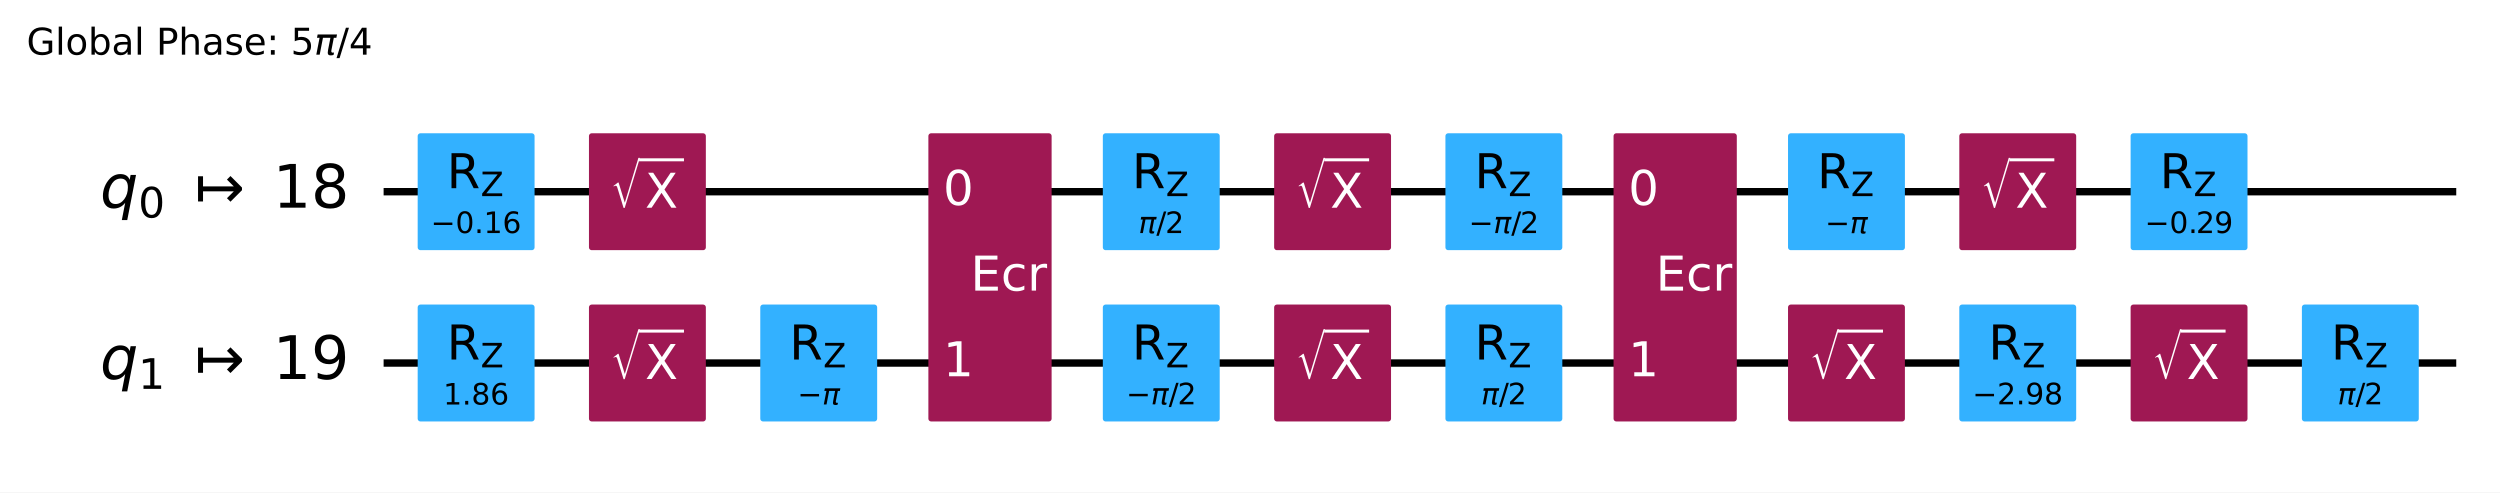
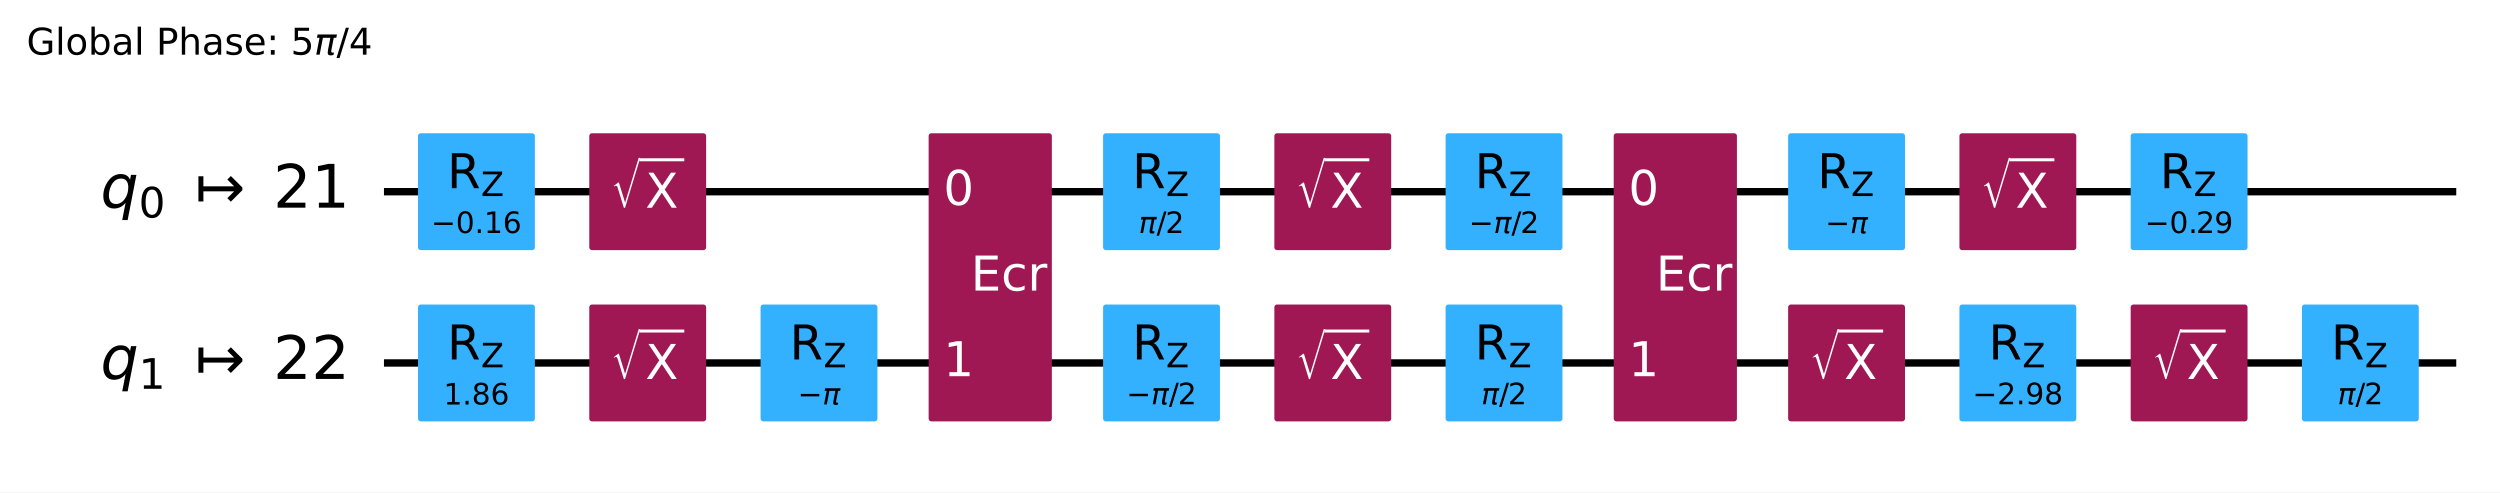
- <svg xmlns="http://www.w3.org/2000/svg" xmlns:xlink="http://www.w3.org/1999/xlink" width="676.53pt" height="133.25pt" version="1.1" viewBox="0 0 676.53 133.25">
+ <svg xmlns="http://www.w3.org/2000/svg" xmlns:xlink="http://www.w3.org/1999/xlink" width="676.64pt" height="133.25pt" version="1.1" viewBox="0 0 676.64 133.25">
  <defs>
    <style type="text/css">*{stroke-linejoin: round; stroke-linecap: butt}</style>
  </defs>
-   <path d="m0 133.25h676.53v-133.25h-676.53z" fill="#ffffff" />
-   <path d="m103.81 51.882h560.88" clip-path="url(#64f8f15ea8a)" fill="none" stroke="#000000" stroke-linecap="square" stroke-width="2" />
-   <path d="m103.81 98.236h560.88" clip-path="url(#64f8f15ea8a)" fill="none" stroke="#000000" stroke-linecap="square" stroke-width="2" />
+   <path d="m0 133.25h676.64v-133.25h-676.64z" fill="#ffffff" />
+   <path d="m103.92 51.882h560.88" clip-path="url(#64f8f15ea8a)" fill="none" stroke="#000000" stroke-linecap="square" stroke-width="2" />
+   <path d="m103.92 98.236h560.88" clip-path="url(#64f8f15ea8a)" fill="none" stroke="#000000" stroke-linecap="square" stroke-width="2" />
  <g transform="translate(7.2 14.798) scale(.1 -.1)">
    <defs>
      <path id="DejaVuSans-47" transform="scale(.015625)" d="m3809 666v1253h-1031v519h1656v-2004q-365-259-806-392-440-133-940-133-1094 0-1712 639-617 640-617 1780 0 1144 617 1783 618 639 1712 639 456 0 867-113 411-112 758-331v-672q-350 297-744 447t-828 150q-857 0-1287-478-429-478-429-1425 0-944 429-1422 430-478 1287-478 334 0 596 58 263 58 472 180z" />
      <path id="DejaVuSans-6c" transform="scale(.015625)" d="m603 4863h575v-4863h-575v4863z" />
      <path id="DejaVuSans-6f" transform="scale(.015625)" d="m1959 3097q-462 0-731-361t-269-989 267-989q268-361 733-361 460 0 728 362 269 363 269 988 0 622-269 986-268 364-728 364zm0 487q750 0 1178-488 429-487 429-1349 0-859-429-1349-428-489-1178-489-753 0-1180 489-426 490-426 1349 0 862 426 1349 427 488 1180 488z" />
      <path id="DejaVuSans-62" transform="scale(.015625)" d="m3116 1747q0 634-261 995t-717 361q-457 0-718-361t-261-995 261-995 718-361q456 0 717 361t261 995zm-1957 1222q182 312 458 463 277 152 661 152 638 0 1036-506 399-506 399-1331t-399-1332q-398-506-1036-506-384 0-661 152-276 152-458 464v-525h-578v4863h578v-1894z" />
      <path id="DejaVuSans-61" transform="scale(.015625)" d="m2194 1759q-697 0-966-159t-269-544q0-306 202-486 202-179 548-179 479 0 768 339t289 901v128h-572zm1147 238v-1997h-575v531q-197-318-491-470t-719-152q-537 0-855 302-317 302-317 808 0 590 395 890 396 300 1180 300h807v57q0 397-261 614t-733 217q-300 0-585-72-284-72-546-216v532q315 122 612 182 297 61 578 61 760 0 1135-394 375-393 375-1193z" />
      <path id="DejaVuSans-50" transform="scale(.015625)" d="m1259 4147v-1753h794q441 0 681 228 241 228 241 650 0 419-241 647-240 228-681 228h-794zm-631 519h1425q785 0 1186-355 402-355 402-1039 0-691-402-1044-401-353-1186-353h-794v-1875h-631v4666z" />
      <path id="DejaVuSans-68" transform="scale(.015625)" d="m3513 2113v-2113h-575v2094q0 497-194 743-194 247-581 247-466 0-735-297-269-296-269-809v-1978h-578v4863h578v-1907q207 316 486 472 280 156 646 156 603 0 912-373 310-373 310-1098z" />
      <path id="DejaVuSans-73" transform="scale(.015625)" d="m2834 3397v-544q-243 125-506 187-262 63-544 63-428 0-642-131t-214-394q0-200 153-314t616-217l197-44q612-131 870-370t258-667q0-488-386-773-386-284-1061-284-281 0-586 55t-642 164v594q319-166 628-249 309-82 613-82 406 0 624 139 219 139 219 392 0 234-158 359-157 125-692 241l-200 47q-534 112-772 345-237 233-237 639 0 494 350 762 350 269 994 269 318 0 599-47 282-46 519-140z" />
      <path id="DejaVuSans-65" transform="scale(.015625)" d="m3597 1894v-281h-2644q38-594 358-905t892-311q331 0 642 81t618 244v-544q-310-131-635-200t-659-69q-838 0-1327 487-489 488-489 1320 0 859 464 1363 464 505 1252 505 706 0 1117-455 411-454 411-1235zm-575 169q-6 471-264 752-258 282-683 282-481 0-770-272t-333-766l2050 4z" />
      <path id="DejaVuSans-3a" transform="scale(.015625)" d="m750 794h659v-794h-659v794zm0 2515h659v-793h-659v793z" />
      <path id="DejaVuSans-35" transform="scale(.015625)" d="m691 4666h2478v-532h-1900v-1143q137 47 274 70 138 23 276 23 781 0 1237-428 457-428 457-1159 0-753-469-1171-469-417-1322-417-294 0-599 50-304 50-629 150v635q281-153 581-228t634-75q541 0 856 284 316 284 316 772 0 487-316 771-315 285-856 285-253 0-505-56-251-56-513-175v2344z" />
      <path id="DejaVuSans-Oblique-3c0" transform="scale(.015625)" d="m584 3500h3354l-113-575h-441l-418-2150q-44-225 15-325 57-97 228-97 47 0 116 10 72 6 94 9l-81-416q-116-40-235-59-122-19-237-19-375 0-478 203-104 207 3 757l406 2087h-1291l-568-2925h-588l569 2925h-447l112 575z" />
      <path id="DejaVuSans-2f" transform="scale(.015625)" d="m1625 4666h531l-1625-5260h-531l1625 5260z" />
      <path id="DejaVuSans-34" transform="scale(.015625)" d="m2419 4116-1594-2491h1594v2491zm-166 550h794v-3041h666v-525h-666v-1100h-628v1100h-2106v609l1940 2957z" />
    </defs>
    <use transform="translate(0 .015625)" xlink:href="#DejaVuSans-47" />
    <use transform="translate(77.49 .015625)" xlink:href="#DejaVuSans-6c" />
    <use transform="translate(105.27 .015625)" xlink:href="#DejaVuSans-6f" />
    <use transform="translate(166.46 .015625)" xlink:href="#DejaVuSans-62" />
    <use transform="translate(229.93 .015625)" xlink:href="#DejaVuSans-61" />
    <use transform="translate(291.21 .015625)" xlink:href="#DejaVuSans-6c" />
    <use transform="translate(318.99 .015625)" xlink:href="#DejaVuSans-20" />
    <use transform="translate(350.78 .015625)" xlink:href="#DejaVuSans-50" />
    <use transform="translate(411.08 .015625)" xlink:href="#DejaVuSans-68" />
    <use transform="translate(474.46 .015625)" xlink:href="#DejaVuSans-61" />
    <use transform="translate(535.74 .015625)" xlink:href="#DejaVuSans-73" />
    <use transform="translate(587.84 .015625)" xlink:href="#DejaVuSans-65" />
    <use transform="translate(649.37 .015625)" xlink:href="#DejaVuSans-3a" />
    <use transform="translate(683.06 .015625)" xlink:href="#DejaVuSans-20" />
    <use transform="translate(714.84 .015625)" xlink:href="#DejaVuSans-35" />
    <use transform="translate(778.47 .015625)" xlink:href="#DejaVuSans-Oblique-3c0" />
    <use transform="translate(838.67 .015625)" xlink:href="#DejaVuSans-2f" />
    <use transform="translate(872.36 .015625)" xlink:href="#DejaVuSans-34" />
  </g>
-   <path d="m99.176 28.705h-1158.8v139.06h1158.8z" clip-path="url(#64f8f15ea8a)" fill="#ffffff" stroke="#ffffff" stroke-width="1.5" />
-   <path d="m113.78 66.947h30.13v-30.13h-30.13z" clip-path="url(#64f8f15ea8a)" fill="#33b1ff" stroke="#33b1ff" stroke-width="1.5" />
-   <path d="m113.78 113.3h30.13v-30.13h-30.13z" clip-path="url(#64f8f15ea8a)" fill="#33b1ff" stroke="#33b1ff" stroke-width="1.5" />
-   <path d="m160.13 66.947h30.13v-30.13h-30.13z" clip-path="url(#64f8f15ea8a)" fill="#9f1853" stroke="#9f1853" stroke-width="1.5" />
-   <path d="m160.13 113.3h30.13v-30.13h-30.13z" clip-path="url(#64f8f15ea8a)" fill="#9f1853" stroke="#9f1853" stroke-width="1.5" />
-   <path d="m206.49 113.3h30.13v-30.13h-30.13z" clip-path="url(#64f8f15ea8a)" fill="#33b1ff" stroke="#33b1ff" stroke-width="1.5" />
-   <path d="m251.98 113.3h31.85v-76.484h-31.85z" clip-path="url(#64f8f15ea8a)" fill="#9f1853" stroke="#9f1853" stroke-width="1.5" />
-   <path d="m299.19 66.947h30.13v-30.13h-30.13z" clip-path="url(#64f8f15ea8a)" fill="#33b1ff" stroke="#33b1ff" stroke-width="1.5" />
-   <path d="m299.19 113.3h30.13v-30.13h-30.13z" clip-path="url(#64f8f15ea8a)" fill="#33b1ff" stroke="#33b1ff" stroke-width="1.5" />
-   <path d="m345.55 66.947h30.13v-30.13h-30.13z" clip-path="url(#64f8f15ea8a)" fill="#9f1853" stroke="#9f1853" stroke-width="1.5" />
-   <path d="m345.55 113.3h30.13v-30.13h-30.13z" clip-path="url(#64f8f15ea8a)" fill="#9f1853" stroke="#9f1853" stroke-width="1.5" />
-   <path d="m391.9 66.947h30.13v-30.13h-30.13z" clip-path="url(#64f8f15ea8a)" fill="#33b1ff" stroke="#33b1ff" stroke-width="1.5" />
-   <path d="m391.9 113.3h30.13v-30.13h-30.13z" clip-path="url(#64f8f15ea8a)" fill="#33b1ff" stroke="#33b1ff" stroke-width="1.5" />
-   <path d="m437.4 113.3h31.85v-76.484h-31.85z" clip-path="url(#64f8f15ea8a)" fill="#9f1853" stroke="#9f1853" stroke-width="1.5" />
-   <path d="m484.61 66.947h30.13v-30.13h-30.13z" clip-path="url(#64f8f15ea8a)" fill="#33b1ff" stroke="#33b1ff" stroke-width="1.5" />
-   <path d="m484.61 113.3h30.13v-30.13h-30.13z" clip-path="url(#64f8f15ea8a)" fill="#9f1853" stroke="#9f1853" stroke-width="1.5" />
-   <path d="m530.96 66.947h30.13v-30.13h-30.13z" clip-path="url(#64f8f15ea8a)" fill="#9f1853" stroke="#9f1853" stroke-width="1.5" />
-   <path d="m530.96 113.3h30.13v-30.13h-30.13z" clip-path="url(#64f8f15ea8a)" fill="#33b1ff" stroke="#33b1ff" stroke-width="1.5" />
-   <path d="m577.32 66.947h30.13v-30.13h-30.13z" clip-path="url(#64f8f15ea8a)" fill="#33b1ff" stroke="#33b1ff" stroke-width="1.5" />
-   <path d="m577.32 113.3h30.13v-30.13h-30.13z" clip-path="url(#64f8f15ea8a)" fill="#9f1853" stroke="#9f1853" stroke-width="1.5" />
-   <path d="m623.67 113.3h30.13v-30.13h-30.13z" clip-path="url(#64f8f15ea8a)" fill="#33b1ff" stroke="#33b1ff" stroke-width="1.5" />
-   <g clip-path="url(#64f8f15ea8a)">
-     <g transform="translate(27.103 56.333) scale(.1625 -.1625)">
+   <path d="m99.288 28.705h-1158.8v139.06h1158.8z" clip-path="url(#64f8f15ea8a)" fill="#ffffff" stroke="#ffffff" stroke-width="1.5" />
+   <path d="m113.89 66.947h30.13v-30.13h-30.13z" clip-path="url(#64f8f15ea8a)" fill="#33b1ff" stroke="#33b1ff" stroke-width="1.5" />
+   <path d="m113.89 113.3h30.13v-30.13h-30.13z" clip-path="url(#64f8f15ea8a)" fill="#33b1ff" stroke="#33b1ff" stroke-width="1.5" />
+   <path d="m160.24 66.947h30.13v-30.13h-30.13z" clip-path="url(#64f8f15ea8a)" fill="#9f1853" stroke="#9f1853" stroke-width="1.5" />
+   <path d="m160.24 113.3h30.13v-30.13h-30.13z" clip-path="url(#64f8f15ea8a)" fill="#9f1853" stroke="#9f1853" stroke-width="1.5" />
+   <path d="m206.6 113.3h30.13v-30.13h-30.13z" clip-path="url(#64f8f15ea8a)" fill="#33b1ff" stroke="#33b1ff" stroke-width="1.5" />
+   <path d="m252.09 113.3h31.85v-76.484h-31.85z" clip-path="url(#64f8f15ea8a)" fill="#9f1853" stroke="#9f1853" stroke-width="1.5" />
+   <path d="m299.31 66.947h30.13v-30.13h-30.13z" clip-path="url(#64f8f15ea8a)" fill="#33b1ff" stroke="#33b1ff" stroke-width="1.5" />
+   <path d="m299.31 113.3h30.13v-30.13h-30.13z" clip-path="url(#64f8f15ea8a)" fill="#33b1ff" stroke="#33b1ff" stroke-width="1.5" />
+   <path d="m345.66 66.947h30.13v-30.13h-30.13z" clip-path="url(#64f8f15ea8a)" fill="#9f1853" stroke="#9f1853" stroke-width="1.5" />
+   <path d="m345.66 113.3h30.13v-30.13h-30.13z" clip-path="url(#64f8f15ea8a)" fill="#9f1853" stroke="#9f1853" stroke-width="1.5" />
+   <path d="m392.01 66.947h30.13v-30.13h-30.13z" clip-path="url(#64f8f15ea8a)" fill="#33b1ff" stroke="#33b1ff" stroke-width="1.5" />
+   <path d="m392.01 113.3h30.13v-30.13h-30.13z" clip-path="url(#64f8f15ea8a)" fill="#33b1ff" stroke="#33b1ff" stroke-width="1.5" />
+   <path d="m437.51 113.3h31.85v-76.484h-31.85z" clip-path="url(#64f8f15ea8a)" fill="#9f1853" stroke="#9f1853" stroke-width="1.5" />
+   <path d="m484.72 66.947h30.13v-30.13h-30.13z" clip-path="url(#64f8f15ea8a)" fill="#33b1ff" stroke="#33b1ff" stroke-width="1.5" />
+   <path d="m484.72 113.3h30.13v-30.13h-30.13z" clip-path="url(#64f8f15ea8a)" fill="#9f1853" stroke="#9f1853" stroke-width="1.5" />
+   <path d="m531.08 66.947h30.13v-30.13h-30.13z" clip-path="url(#64f8f15ea8a)" fill="#9f1853" stroke="#9f1853" stroke-width="1.5" />
+   <path d="m531.08 113.3h30.13v-30.13h-30.13z" clip-path="url(#64f8f15ea8a)" fill="#33b1ff" stroke="#33b1ff" stroke-width="1.5" />
+   <path d="m577.43 66.947h30.13v-30.13h-30.13z" clip-path="url(#64f8f15ea8a)" fill="#33b1ff" stroke="#33b1ff" stroke-width="1.5" />
+   <path d="m577.43 113.3h30.13v-30.13h-30.13z" clip-path="url(#64f8f15ea8a)" fill="#9f1853" stroke="#9f1853" stroke-width="1.5" />
+   <path d="m623.78 113.3h30.13v-30.13h-30.13z" clip-path="url(#64f8f15ea8a)" fill="#33b1ff" stroke="#33b1ff" stroke-width="1.5" />
+   <g clip-path="url(#64f8f15ea8a)">
+     <g transform="translate(27.215 56.333) scale(.1625 -.1625)">
      <defs>
        <path id="DejaVuSans-Oblique-71" transform="scale(.015625)" d="m2669 525q-231-303-546-460-314-156-695-156-531 0-833 358-301 358-301 986 0 506 186 978t533 847q225 244 517 375t614 131q387 0 637-153t363-462l100 525h578l-934-4813h-579l360 1844zm-1778 813q0-463 193-705 194-242 560-242 544 0 928 520t384 1264q0 450-199 689-198 239-569 239-272 0-504-127-231-126-403-370-181-256-286-600-104-343-104-668z" />
        <path id="DejaVuSans-30" transform="scale(.015625)" d="m2034 4250q-487 0-733-480-245-479-245-1442 0-959 245-1439 246-480 733-480 491 0 736 480 246 480 246 1439 0 963-246 1442-245 480-736 480zm0 500q785 0 1199-621 414-620 414-1801 0-1178-414-1799-414-620-1199-620-784 0-1198 620-414 621-414 1799 0 1181 414 1801 414 621 1198 621z" />
        <path id="DejaVuSans-21a6" transform="scale(.015625)" d="m4175 1741h-3278v-1078h-531v2687h531v-1078h3278l-728 728 375 375 1228-1228v-281l-1228-1228-375 375 728 728z" />
+         <path id="DejaVuSans-32" transform="scale(.015625)" d="m1228 531h2203v-531h-2962v531q359 372 979 998 621 627 780 809 303 340 423 576 121 236 121 464 0 372-261 606-261 235-680 235-297 0-627-103-329-103-704-313v638q381 153 712 231 332 78 607 78 725 0 1156-363 431-362 431-968 0-288-108-546-107-257-392-607-78-91-497-524-418-433-1181-1211z" />
        <path id="DejaVuSans-31" transform="scale(.015625)" d="m794 531h1031v3560l-1122-225v575l1116 225h631v-4135h1031v-531h-2687v531z" />
-         <path id="DejaVuSans-38" transform="scale(.015625)" d="m2034 2216q-450 0-708-241-257-241-257-662 0-422 257-663 258-241 708-241t709 242q260 243 260 662 0 421-258 662-257 241-711 241zm-631 268q-406 100-633 378-226 279-226 679 0 559 398 884 399 325 1092 325 697 0 1094-325t397-884q0-400-227-679-226-278-629-378 456-106 710-416 255-309 255-755 0-679-414-1042-414-362-1186-362-771 0-1186 362-414 363-414 1042 0 446 256 755 257 310 713 416zm-231 997q0-362 226-565 227-203 636-203 407 0 636 203 230 203 230 565 0 363-230 566-229 203-636 203-409 0-636-203-226-203-226-566z" />
      </defs>
      <use transform="translate(0 .78125)" xlink:href="#DejaVuSans-Oblique-71" />
      <use transform="translate(63.477 -15.625) scale(.7)" xlink:href="#DejaVuSans-30" />
      <use transform="translate(157.29 .78125)" xlink:href="#DejaVuSans-21a6" />
-       <use transform="translate(287.62 .78125)" xlink:href="#DejaVuSans-31" />
-       <use transform="translate(351.24 .78125)" xlink:href="#DejaVuSans-38" />
-     </g>
-   </g>
-   <g clip-path="url(#64f8f15ea8a)">
-     <g transform="translate(27.103 102.69) scale(.1625 -.1625)">
-       <defs>
-         <path id="DejaVuSans-39" transform="scale(.015625)" d="m703 97v575q238-113 481-172 244-59 479-59 625 0 954 420 330 420 377 1277-181-269-460-413-278-144-615-144-700 0-1108 423-408 424-408 1159 0 718 425 1152 425 435 1131 435 810 0 1236-621 427-620 427-1801 0-1103-524-1761-523-658-1407-658-238 0-482 47-243 47-506 141zm1256 1978q425 0 673 290 249 291 249 798 0 503-249 795-248 292-673 292t-673-292-248-795q0-507 248-798 248-290 673-290z" />
-       </defs>
+       <use transform="translate(287.62 .78125)" xlink:href="#DejaVuSans-32" />
+       <use transform="translate(351.24 .78125)" xlink:href="#DejaVuSans-31" />
+     </g>
+   </g>
+   <g clip-path="url(#64f8f15ea8a)">
+     <g transform="translate(27.215 102.69) scale(.1625 -.1625)">
      <use transform="translate(0 .78125)" xlink:href="#DejaVuSans-Oblique-71" />
      <use transform="translate(63.477 -15.625) scale(.7)" xlink:href="#DejaVuSans-31" />
      <use transform="translate(157.29 .78125)" xlink:href="#DejaVuSans-21a6" />
-       <use transform="translate(287.62 .78125)" xlink:href="#DejaVuSans-31" />
-       <use transform="translate(351.24 .78125)" xlink:href="#DejaVuSans-39" />
-     </g>
-   </g>
-   <g clip-path="url(#64f8f15ea8a)">
-     <g transform="translate(116.56 63.128) scale(.08 -.08)">
+       <use transform="translate(287.62 .78125)" xlink:href="#DejaVuSans-32" />
+       <use transform="translate(351.24 .78125)" xlink:href="#DejaVuSans-32" />
+     </g>
+   </g>
+   <g clip-path="url(#64f8f15ea8a)">
+     <g transform="translate(116.67 63.128) scale(.08 -.08)">
      <defs>
        <path id="DejaVuSans-2212" transform="scale(.015625)" d="m678 2272h4006v-531h-4006v531z" />
        <path id="DejaVuSans-2e" transform="scale(.015625)" d="m684 794h660v-794h-660v794z" />
        <path id="DejaVuSans-36" transform="scale(.015625)" d="m2113 2584q-425 0-674-291-248-290-248-796 0-503 248-796 249-292 674-292t673 292q248 293 248 796 0 506-248 796-248 291-673 291zm1253 1979v-575q-238 112-480 171-242 60-480 60-625 0-955-422-329-422-376-1275 184 272 462 417 279 145 613 145 703 0 1111-427 408-426 408-1160 0-719-425-1154-425-434-1131-434-810 0-1238 620-428 621-428 1799 0 1106 525 1764t1409 658q238 0 480-47t505-140z" />
      </defs>
      <use transform="translate(0 .78125)" xlink:href="#DejaVuSans-2212" />
      <use transform="translate(83.789 .78125)" xlink:href="#DejaVuSans-30" />
      <use transform="translate(147.41 .78125)" xlink:href="#DejaVuSans-2e" />
      <use transform="translate(179.2 .78125)" xlink:href="#DejaVuSans-31" />
      <use transform="translate(242.82 .78125)" xlink:href="#DejaVuSans-36" />
    </g>
  </g>
  <g clip-path="url(#64f8f15ea8a)">
-     <g transform="translate(120.91 50.949) scale(.13 -.13)">
+     <g transform="translate(121.02 50.949) scale(.13 -.13)">
      <defs>
        <path id="DejaVuSans-52" transform="scale(.015625)" d="m2841 2188q203-69 395-294t386-619l641-1275h-679l-596 1197q-232 469-449 622t-592 153h-688v-1972h-631v4666h1425q800 0 1194-335 394-334 394-1009 0-441-205-732-205-290-595-402zm-1582 1959v-1656h794q456 0 689 211t233 620-233 617-689 208h-794z" />
        <path id="DejaVuSans-5a" transform="scale(.015625)" d="m359 4666h3666v-482l-2950-3653h3022v-531h-3809v481l2950 3653h-2879v532z" />
      </defs>
      <use transform="translate(0 .09375)" xlink:href="#DejaVuSans-52" />
      <use transform="translate(70.439 -16.312) scale(.7)" xlink:href="#DejaVuSans-5a" />
    </g>
  </g>
  <g clip-path="url(#64f8f15ea8a)">
-     <g transform="translate(119.94 109.48) scale(.08 -.08)">
+     <g transform="translate(120.05 109.48) scale(.08 -.08)">
+       <defs>
+         <path id="DejaVuSans-38" transform="scale(.015625)" d="m2034 2216q-450 0-708-241-257-241-257-662 0-422 257-663 258-241 708-241t709 242q260 243 260 662 0 421-258 662-257 241-711 241zm-631 268q-406 100-633 378-226 279-226 679 0 559 398 884 399 325 1092 325 697 0 1094-325t397-884q0-400-227-679-226-278-629-378 456-106 710-416 255-309 255-755 0-679-414-1042-414-362-1186-362-771 0-1186 362-414 363-414 1042 0 446 256 755 257 310 713 416zm-231 997q0-362 226-565 227-203 636-203 407 0 636 203 230 203 230 565 0 363-230 566-229 203-636 203-409 0-636-203-226-203-226-566z" />
+       </defs>
      <use xlink:href="#DejaVuSans-31" />
      <use transform="translate(63.623)" xlink:href="#DejaVuSans-2e" />
      <use transform="translate(95.41)" xlink:href="#DejaVuSans-38" />
      <use transform="translate(159.03)" xlink:href="#DejaVuSans-36" />
    </g>
  </g>
  <g clip-path="url(#64f8f15ea8a)">
-     <g transform="translate(120.91 97.303) scale(.13 -.13)">
-       <use transform="translate(0 .09375)" xlink:href="#DejaVuSans-52" />
-       <use transform="translate(70.439 -16.312) scale(.7)" xlink:href="#DejaVuSans-5a" />
-     </g>
-   </g>
-   <g clip-path="url(#64f8f15ea8a)">
-     <g transform="translate(165.19 56.328) scale(.13 -.13)" fill="#ffffff">
+     <g transform="translate(121.02 97.303) scale(.13 -.13)">
+       <use transform="translate(0 .09375)" xlink:href="#DejaVuSans-52" />
+       <use transform="translate(70.439 -16.312) scale(.7)" xlink:href="#DejaVuSans-5a" />
+     </g>
+   </g>
+   <g clip-path="url(#64f8f15ea8a)">
+     <g transform="translate(165.3 56.328) scale(.13 -.13)" fill="#ffffff">
      <defs>
        <path id="STIXSizeOneSym-Regular-221a" transform="scale(.015625)" d="m6970 9933-3597-11821h-269l-1478 4806q-71 231-161 333-89 103-236 103-218 0-435-173l-77 128 1049 806h160l1453-4717h26l3200 10535h365z" />
        <path id="DejaVuSans-58" transform="scale(.015625)" d="m403 4666h678l1160-1735 1165 1735h678l-1500-2241 1600-2425h-678l-1312 1984-1322-1984h-681l1665 2491-1453 2175z" />
      </defs>
      <use transform="translate(0 17.094) scale(.56391)" xlink:href="#STIXSizeOneSym-Regular-221a" />
      <use transform="translate(72.088 .84375)" xlink:href="#DejaVuSans-58" />
      <path d="m59.588 97.5v6.25h93.506v-6.25h-93.506z" />
    </g>
  </g>
  <g clip-path="url(#64f8f15ea8a)">
-     <g transform="translate(165.19 102.68) scale(.13 -.13)" fill="#ffffff">
-       <use transform="translate(0 17.094) scale(.56391)" xlink:href="#STIXSizeOneSym-Regular-221a" />
-       <use transform="translate(72.088 .84375)" xlink:href="#DejaVuSans-58" />
-       <path d="m59.588 97.5v6.25h93.506v-6.25h-93.506z" />
-     </g>
-   </g>
-   <g clip-path="url(#64f8f15ea8a)">
-     <g transform="translate(215.79 109.48) scale(.08 -.08)">
+     <g transform="translate(165.3 102.68) scale(.13 -.13)" fill="#ffffff">
+       <use transform="translate(0 17.094) scale(.56391)" xlink:href="#STIXSizeOneSym-Regular-221a" />
+       <use transform="translate(72.088 .84375)" xlink:href="#DejaVuSans-58" />
+       <path d="m59.588 97.5v6.25h93.506v-6.25h-93.506z" />
+     </g>
+   </g>
+   <g clip-path="url(#64f8f15ea8a)">
+     <g transform="translate(215.9 109.48) scale(.08 -.08)">
      <use transform="translate(0 .3125)" xlink:href="#DejaVuSans-2212" />
      <use transform="translate(83.789 .3125)" xlink:href="#DejaVuSans-Oblique-3c0" />
    </g>
  </g>
  <g clip-path="url(#64f8f15ea8a)">
-     <g transform="translate(213.62 97.303) scale(.13 -.13)">
-       <use transform="translate(0 .09375)" xlink:href="#DejaVuSans-52" />
-       <use transform="translate(70.439 -16.312) scale(.7)" xlink:href="#DejaVuSans-5a" />
-     </g>
-   </g>
-   <g clip-path="url(#64f8f15ea8a)">
-     <g transform="translate(255.22 55.469) scale(.13 -.13)" fill="#ffffff">
+     <g transform="translate(213.73 97.303) scale(.13 -.13)">
+       <use transform="translate(0 .09375)" xlink:href="#DejaVuSans-52" />
+       <use transform="translate(70.439 -16.312) scale(.7)" xlink:href="#DejaVuSans-5a" />
+     </g>
+   </g>
+   <g clip-path="url(#64f8f15ea8a)">
+     <g transform="translate(255.34 55.469) scale(.13 -.13)" fill="#ffffff">
      <use xlink:href="#DejaVuSans-30" />
    </g>
  </g>
  <g clip-path="url(#64f8f15ea8a)">
-     <g transform="translate(255.22 101.82) scale(.13 -.13)" fill="#ffffff">
+     <g transform="translate(255.34 101.82) scale(.13 -.13)" fill="#ffffff">
      <use xlink:href="#DejaVuSans-31" />
    </g>
  </g>
  <g clip-path="url(#64f8f15ea8a)">
-     <g transform="translate(262.65 78.646) scale(.13 -.13)" fill="#ffffff">
+     <g transform="translate(262.76 78.646) scale(.13 -.13)" fill="#ffffff">
      <defs>
        <path id="DejaVuSans-45" transform="scale(.015625)" d="m628 4666h2950v-532h-2319v-1381h2222v-531h-2222v-1691h2375v-531h-3006v4666z" />
        <path id="DejaVuSans-63" transform="scale(.015625)" d="m3122 3366v-538q-244 135-489 202t-495 67q-560 0-870-355-309-354-309-995t309-996q310-354 870-354 250 0 495 67t489 202v-532q-241-112-499-168-257-57-548-57-791 0-1257 497-465 497-465 1341 0 856 470 1346 471 491 1290 491 265 0 518-55 253-54 491-163z" />
        <path id="DejaVuSans-72" transform="scale(.015625)" d="m2631 2963q-97 56-211 82-114 27-251 27-488 0-749-317t-261-911v-1844h-578v3500h578v-544q182 319 472 473 291 155 707 155 59 0 131-8 72-7 159-23l3-590z" />
      </defs>
      <use xlink:href="#DejaVuSans-45" />
      <use transform="translate(63.184)" xlink:href="#DejaVuSans-63" />
      <use transform="translate(118.16)" xlink:href="#DejaVuSans-72" />
    </g>
  </g>
  <g clip-path="url(#64f8f15ea8a)">
-     <g transform="translate(308.1 63.128) scale(.08 -.08)">
-       <defs>
-         <path id="DejaVuSans-32" transform="scale(.015625)" d="m1228 531h2203v-531h-2962v531q359 372 979 998 621 627 780 809 303 340 423 576 121 236 121 464 0 372-261 606-261 235-680 235-297 0-627-103-329-103-704-313v638q381 153 712 231 332 78 607 78 725 0 1156-363 431-362 431-968 0-288-108-546-107-257-392-607-78-91-497-524-418-433-1181-1211z" />
-       </defs>
+     <g transform="translate(308.21 63.128) scale(.08 -.08)">
      <use transform="translate(0 .78125)" xlink:href="#DejaVuSans-Oblique-3c0" />
      <use transform="translate(60.205 .78125)" xlink:href="#DejaVuSans-2f" />
      <use transform="translate(90.271 .78125)" xlink:href="#DejaVuSans-32" />
    </g>
  </g>
  <g clip-path="url(#64f8f15ea8a)">
-     <g transform="translate(306.33 50.949) scale(.13 -.13)">
-       <use transform="translate(0 .09375)" xlink:href="#DejaVuSans-52" />
-       <use transform="translate(70.439 -16.312) scale(.7)" xlink:href="#DejaVuSans-5a" />
-     </g>
-   </g>
-   <g clip-path="url(#64f8f15ea8a)">
-     <g transform="translate(304.74 109.48) scale(.08 -.08)">
+     <g transform="translate(306.44 50.949) scale(.13 -.13)">
+       <use transform="translate(0 .09375)" xlink:href="#DejaVuSans-52" />
+       <use transform="translate(70.439 -16.312) scale(.7)" xlink:href="#DejaVuSans-5a" />
+     </g>
+   </g>
+   <g clip-path="url(#64f8f15ea8a)">
+     <g transform="translate(304.85 109.48) scale(.08 -.08)">
      <use transform="translate(0 .78125)" xlink:href="#DejaVuSans-2212" />
      <use transform="translate(83.789 .78125)" xlink:href="#DejaVuSans-Oblique-3c0" />
      <use transform="translate(143.99 .78125)" xlink:href="#DejaVuSans-2f" />
      <use transform="translate(174.06 .78125)" xlink:href="#DejaVuSans-32" />
    </g>
  </g>
  <g clip-path="url(#64f8f15ea8a)">
-     <g transform="translate(306.33 97.303) scale(.13 -.13)">
-       <use transform="translate(0 .09375)" xlink:href="#DejaVuSans-52" />
-       <use transform="translate(70.439 -16.312) scale(.7)" xlink:href="#DejaVuSans-5a" />
-     </g>
-   </g>
-   <g clip-path="url(#64f8f15ea8a)">
-     <g transform="translate(350.6 56.328) scale(.13 -.13)" fill="#ffffff">
-       <use transform="translate(0 17.094) scale(.56391)" xlink:href="#STIXSizeOneSym-Regular-221a" />
-       <use transform="translate(72.088 .84375)" xlink:href="#DejaVuSans-58" />
-       <path d="m59.588 97.5v6.25h93.506v-6.25h-93.506z" />
-     </g>
-   </g>
-   <g clip-path="url(#64f8f15ea8a)">
-     <g transform="translate(350.6 102.68) scale(.13 -.13)" fill="#ffffff">
-       <use transform="translate(0 17.094) scale(.56391)" xlink:href="#STIXSizeOneSym-Regular-221a" />
-       <use transform="translate(72.088 .84375)" xlink:href="#DejaVuSans-58" />
-       <path d="m59.588 97.5v6.25h93.506v-6.25h-93.506z" />
-     </g>
-   </g>
-   <g clip-path="url(#64f8f15ea8a)">
-     <g transform="translate(397.45 63.128) scale(.08 -.08)">
+     <g transform="translate(306.44 97.303) scale(.13 -.13)">
+       <use transform="translate(0 .09375)" xlink:href="#DejaVuSans-52" />
+       <use transform="translate(70.439 -16.312) scale(.7)" xlink:href="#DejaVuSans-5a" />
+     </g>
+   </g>
+   <g clip-path="url(#64f8f15ea8a)">
+     <g transform="translate(350.71 56.328) scale(.13 -.13)" fill="#ffffff">
+       <use transform="translate(0 17.094) scale(.56391)" xlink:href="#STIXSizeOneSym-Regular-221a" />
+       <use transform="translate(72.088 .84375)" xlink:href="#DejaVuSans-58" />
+       <path d="m59.588 97.5v6.25h93.506v-6.25h-93.506z" />
+     </g>
+   </g>
+   <g clip-path="url(#64f8f15ea8a)">
+     <g transform="translate(350.71 102.68) scale(.13 -.13)" fill="#ffffff">
+       <use transform="translate(0 17.094) scale(.56391)" xlink:href="#STIXSizeOneSym-Regular-221a" />
+       <use transform="translate(72.088 .84375)" xlink:href="#DejaVuSans-58" />
+       <path d="m59.588 97.5v6.25h93.506v-6.25h-93.506z" />
+     </g>
+   </g>
+   <g clip-path="url(#64f8f15ea8a)">
+     <g transform="translate(397.56 63.128) scale(.08 -.08)">
      <use transform="translate(0 .78125)" xlink:href="#DejaVuSans-2212" />
      <use transform="translate(83.789 .78125)" xlink:href="#DejaVuSans-Oblique-3c0" />
      <use transform="translate(143.99 .78125)" xlink:href="#DejaVuSans-2f" />
      <use transform="translate(174.06 .78125)" xlink:href="#DejaVuSans-32" />
    </g>
  </g>
  <g clip-path="url(#64f8f15ea8a)">
-     <g transform="translate(399.04 50.949) scale(.13 -.13)">
-       <use transform="translate(0 .09375)" xlink:href="#DejaVuSans-52" />
-       <use transform="translate(70.439 -16.312) scale(.7)" xlink:href="#DejaVuSans-5a" />
-     </g>
-   </g>
-   <g clip-path="url(#64f8f15ea8a)">
-     <g transform="translate(400.81 109.48) scale(.08 -.08)">
+     <g transform="translate(399.15 50.949) scale(.13 -.13)">
+       <use transform="translate(0 .09375)" xlink:href="#DejaVuSans-52" />
+       <use transform="translate(70.439 -16.312) scale(.7)" xlink:href="#DejaVuSans-5a" />
+     </g>
+   </g>
+   <g clip-path="url(#64f8f15ea8a)">
+     <g transform="translate(400.92 109.48) scale(.08 -.08)">
      <use transform="translate(0 .78125)" xlink:href="#DejaVuSans-Oblique-3c0" />
      <use transform="translate(60.205 .78125)" xlink:href="#DejaVuSans-2f" />
      <use transform="translate(90.271 .78125)" xlink:href="#DejaVuSans-32" />
    </g>
  </g>
  <g clip-path="url(#64f8f15ea8a)">
-     <g transform="translate(399.04 97.303) scale(.13 -.13)">
-       <use transform="translate(0 .09375)" xlink:href="#DejaVuSans-52" />
-       <use transform="translate(70.439 -16.312) scale(.7)" xlink:href="#DejaVuSans-5a" />
-     </g>
-   </g>
-   <g clip-path="url(#64f8f15ea8a)">
-     <g transform="translate(440.64 55.469) scale(.13 -.13)" fill="#ffffff">
+     <g transform="translate(399.15 97.303) scale(.13 -.13)">
+       <use transform="translate(0 .09375)" xlink:href="#DejaVuSans-52" />
+       <use transform="translate(70.439 -16.312) scale(.7)" xlink:href="#DejaVuSans-5a" />
+     </g>
+   </g>
+   <g clip-path="url(#64f8f15ea8a)">
+     <g transform="translate(440.75 55.469) scale(.13 -.13)" fill="#ffffff">
      <use xlink:href="#DejaVuSans-30" />
    </g>
  </g>
  <g clip-path="url(#64f8f15ea8a)">
-     <g transform="translate(440.64 101.82) scale(.13 -.13)" fill="#ffffff">
+     <g transform="translate(440.75 101.82) scale(.13 -.13)" fill="#ffffff">
      <use xlink:href="#DejaVuSans-31" />
    </g>
  </g>
  <g clip-path="url(#64f8f15ea8a)">
-     <g transform="translate(448.07 78.646) scale(.13 -.13)" fill="#ffffff">
+     <g transform="translate(448.18 78.646) scale(.13 -.13)" fill="#ffffff">
      <use xlink:href="#DejaVuSans-45" />
      <use transform="translate(63.184)" xlink:href="#DejaVuSans-63" />
      <use transform="translate(118.16)" xlink:href="#DejaVuSans-72" />
    </g>
  </g>
  <g clip-path="url(#64f8f15ea8a)">
-     <g transform="translate(493.91 63.128) scale(.08 -.08)">
+     <g transform="translate(494.03 63.128) scale(.08 -.08)">
      <use transform="translate(0 .3125)" xlink:href="#DejaVuSans-2212" />
      <use transform="translate(83.789 .3125)" xlink:href="#DejaVuSans-Oblique-3c0" />
    </g>
  </g>
  <g clip-path="url(#64f8f15ea8a)">
-     <g transform="translate(491.74 50.949) scale(.13 -.13)">
-       <use transform="translate(0 .09375)" xlink:href="#DejaVuSans-52" />
-       <use transform="translate(70.439 -16.312) scale(.7)" xlink:href="#DejaVuSans-5a" />
-     </g>
-   </g>
-   <g clip-path="url(#64f8f15ea8a)">
-     <g transform="translate(489.66 102.68) scale(.13 -.13)" fill="#ffffff">
-       <use transform="translate(0 17.094) scale(.56391)" xlink:href="#STIXSizeOneSym-Regular-221a" />
-       <use transform="translate(72.088 .84375)" xlink:href="#DejaVuSans-58" />
-       <path d="m59.588 97.5v6.25h93.506v-6.25h-93.506z" />
-     </g>
-   </g>
-   <g clip-path="url(#64f8f15ea8a)">
-     <g transform="translate(536.02 56.328) scale(.13 -.13)" fill="#ffffff">
-       <use transform="translate(0 17.094) scale(.56391)" xlink:href="#STIXSizeOneSym-Regular-221a" />
-       <use transform="translate(72.088 .84375)" xlink:href="#DejaVuSans-58" />
-       <path d="m59.588 97.5v6.25h93.506v-6.25h-93.506z" />
-     </g>
-   </g>
-   <g clip-path="url(#64f8f15ea8a)">
-     <g transform="translate(533.75 109.48) scale(.08 -.08)">
+     <g transform="translate(491.86 50.949) scale(.13 -.13)">
+       <use transform="translate(0 .09375)" xlink:href="#DejaVuSans-52" />
+       <use transform="translate(70.439 -16.312) scale(.7)" xlink:href="#DejaVuSans-5a" />
+     </g>
+   </g>
+   <g clip-path="url(#64f8f15ea8a)">
+     <g transform="translate(489.78 102.68) scale(.13 -.13)" fill="#ffffff">
+       <use transform="translate(0 17.094) scale(.56391)" xlink:href="#STIXSizeOneSym-Regular-221a" />
+       <use transform="translate(72.088 .84375)" xlink:href="#DejaVuSans-58" />
+       <path d="m59.588 97.5v6.25h93.506v-6.25h-93.506z" />
+     </g>
+   </g>
+   <g clip-path="url(#64f8f15ea8a)">
+     <g transform="translate(536.13 56.328) scale(.13 -.13)" fill="#ffffff">
+       <use transform="translate(0 17.094) scale(.56391)" xlink:href="#STIXSizeOneSym-Regular-221a" />
+       <use transform="translate(72.088 .84375)" xlink:href="#DejaVuSans-58" />
+       <path d="m59.588 97.5v6.25h93.506v-6.25h-93.506z" />
+     </g>
+   </g>
+   <g clip-path="url(#64f8f15ea8a)">
+     <g transform="translate(533.86 109.48) scale(.08 -.08)">
+       <defs>
+         <path id="DejaVuSans-39" transform="scale(.015625)" d="m703 97v575q238-113 481-172 244-59 479-59 625 0 954 420 330 420 377 1277-181-269-460-413-278-144-615-144-700 0-1108 423-408 424-408 1159 0 718 425 1152 425 435 1131 435 810 0 1236-621 427-620 427-1801 0-1103-524-1761-523-658-1407-658-238 0-482 47-243 47-506 141zm1256 1978q425 0 673 290 249 291 249 798 0 503-249 795-248 292-673 292t-673-292-248-795q0-507 248-798 248-290 673-290z" />
+       </defs>
      <use transform="translate(0 .78125)" xlink:href="#DejaVuSans-2212" />
      <use transform="translate(83.789 .78125)" xlink:href="#DejaVuSans-32" />
      <use transform="translate(147.41 .78125)" xlink:href="#DejaVuSans-2e" />
      <use transform="translate(179.2 .78125)" xlink:href="#DejaVuSans-39" />
      <use transform="translate(242.82 .78125)" xlink:href="#DejaVuSans-38" />
    </g>
  </g>
  <g clip-path="url(#64f8f15ea8a)">
-     <g transform="translate(538.1 97.303) scale(.13 -.13)">
-       <use transform="translate(0 .09375)" xlink:href="#DejaVuSans-52" />
-       <use transform="translate(70.439 -16.312) scale(.7)" xlink:href="#DejaVuSans-5a" />
-     </g>
-   </g>
-   <g clip-path="url(#64f8f15ea8a)">
-     <g transform="translate(580.38 63.128) scale(.08 -.08)">
+     <g transform="translate(538.21 97.303) scale(.13 -.13)">
+       <use transform="translate(0 .09375)" xlink:href="#DejaVuSans-52" />
+       <use transform="translate(70.439 -16.312) scale(.7)" xlink:href="#DejaVuSans-5a" />
+     </g>
+   </g>
+   <g clip-path="url(#64f8f15ea8a)">
+     <g transform="translate(580.49 63.128) scale(.08 -.08)">
      <use transform="translate(0 .78125)" xlink:href="#DejaVuSans-2212" />
      <use transform="translate(83.789 .78125)" xlink:href="#DejaVuSans-30" />
      <use transform="translate(147.41 .78125)" xlink:href="#DejaVuSans-2e" />
      <use transform="translate(173.7 .78125)" xlink:href="#DejaVuSans-32" />
      <use transform="translate(235.57 .78125)" xlink:href="#DejaVuSans-39" />
    </g>
  </g>
  <g clip-path="url(#64f8f15ea8a)">
-     <g transform="translate(584.45 50.949) scale(.13 -.13)">
-       <use transform="translate(0 .09375)" xlink:href="#DejaVuSans-52" />
-       <use transform="translate(70.439 -16.312) scale(.7)" xlink:href="#DejaVuSans-5a" />
-     </g>
-   </g>
-   <g clip-path="url(#64f8f15ea8a)">
-     <g transform="translate(582.37 102.68) scale(.13 -.13)" fill="#ffffff">
-       <use transform="translate(0 17.094) scale(.56391)" xlink:href="#STIXSizeOneSym-Regular-221a" />
-       <use transform="translate(72.088 .84375)" xlink:href="#DejaVuSans-58" />
-       <path d="m59.588 97.5v6.25h93.506v-6.25h-93.506z" />
-     </g>
-   </g>
-   <g clip-path="url(#64f8f15ea8a)">
-     <g transform="translate(632.58 109.48) scale(.08 -.08)">
+     <g transform="translate(584.56 50.949) scale(.13 -.13)">
+       <use transform="translate(0 .09375)" xlink:href="#DejaVuSans-52" />
+       <use transform="translate(70.439 -16.312) scale(.7)" xlink:href="#DejaVuSans-5a" />
+     </g>
+   </g>
+   <g clip-path="url(#64f8f15ea8a)">
+     <g transform="translate(582.48 102.68) scale(.13 -.13)" fill="#ffffff">
+       <use transform="translate(0 17.094) scale(.56391)" xlink:href="#STIXSizeOneSym-Regular-221a" />
+       <use transform="translate(72.088 .84375)" xlink:href="#DejaVuSans-58" />
+       <path d="m59.588 97.5v6.25h93.506v-6.25h-93.506z" />
+     </g>
+   </g>
+   <g clip-path="url(#64f8f15ea8a)">
+     <g transform="translate(632.69 109.48) scale(.08 -.08)">
      <use transform="translate(0 .78125)" xlink:href="#DejaVuSans-Oblique-3c0" />
      <use transform="translate(60.205 .78125)" xlink:href="#DejaVuSans-2f" />
      <use transform="translate(90.271 .78125)" xlink:href="#DejaVuSans-32" />
    </g>
  </g>
  <g clip-path="url(#64f8f15ea8a)">
-     <g transform="translate(630.81 97.303) scale(.13 -.13)">
+     <g transform="translate(630.92 97.303) scale(.13 -.13)">
      <use transform="translate(0 .09375)" xlink:href="#DejaVuSans-52" />
      <use transform="translate(70.439 -16.312) scale(.7)" xlink:href="#DejaVuSans-5a" />
    </g>
  </g>
  <defs>
    <clipPath id="64f8f15ea8a">
-       <rect x="7.2" y="14.798" width="662.13" height="111.25" />
+       <rect x="7.2" y="14.798" width="662.24" height="111.25" />
    </clipPath>
  </defs>
</svg>
